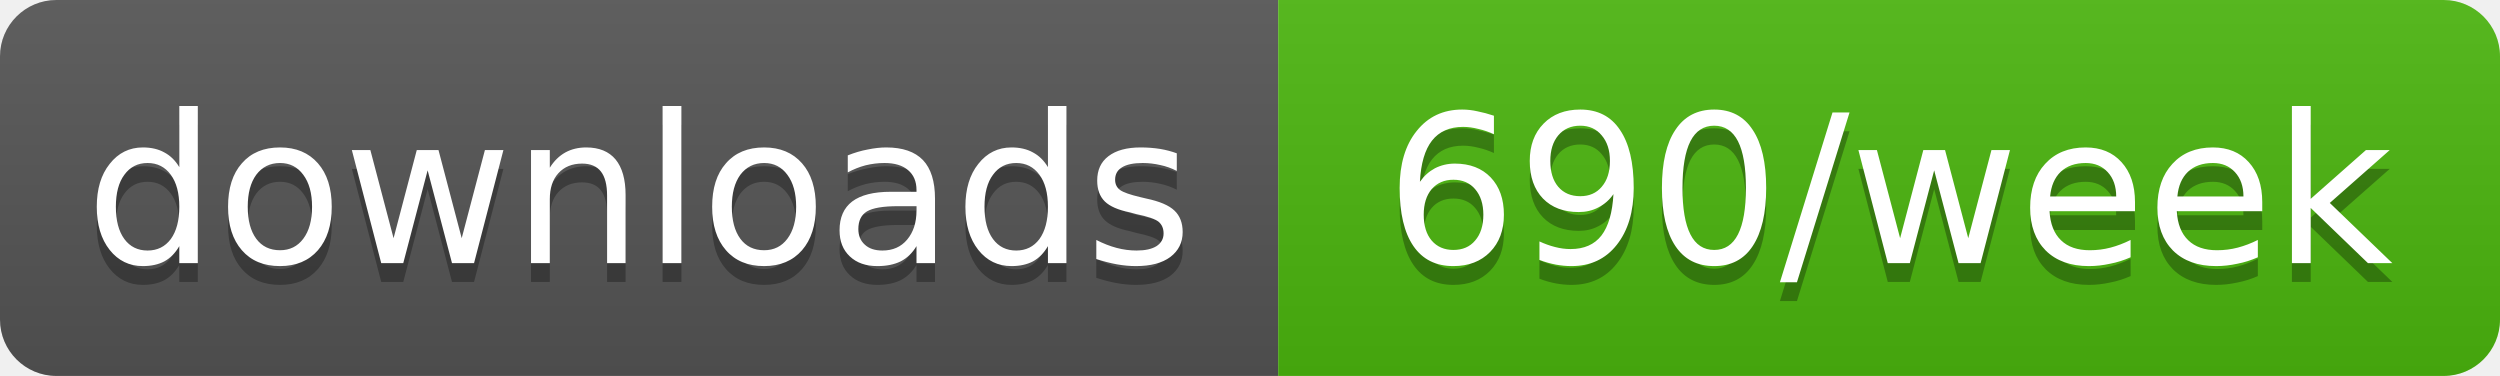
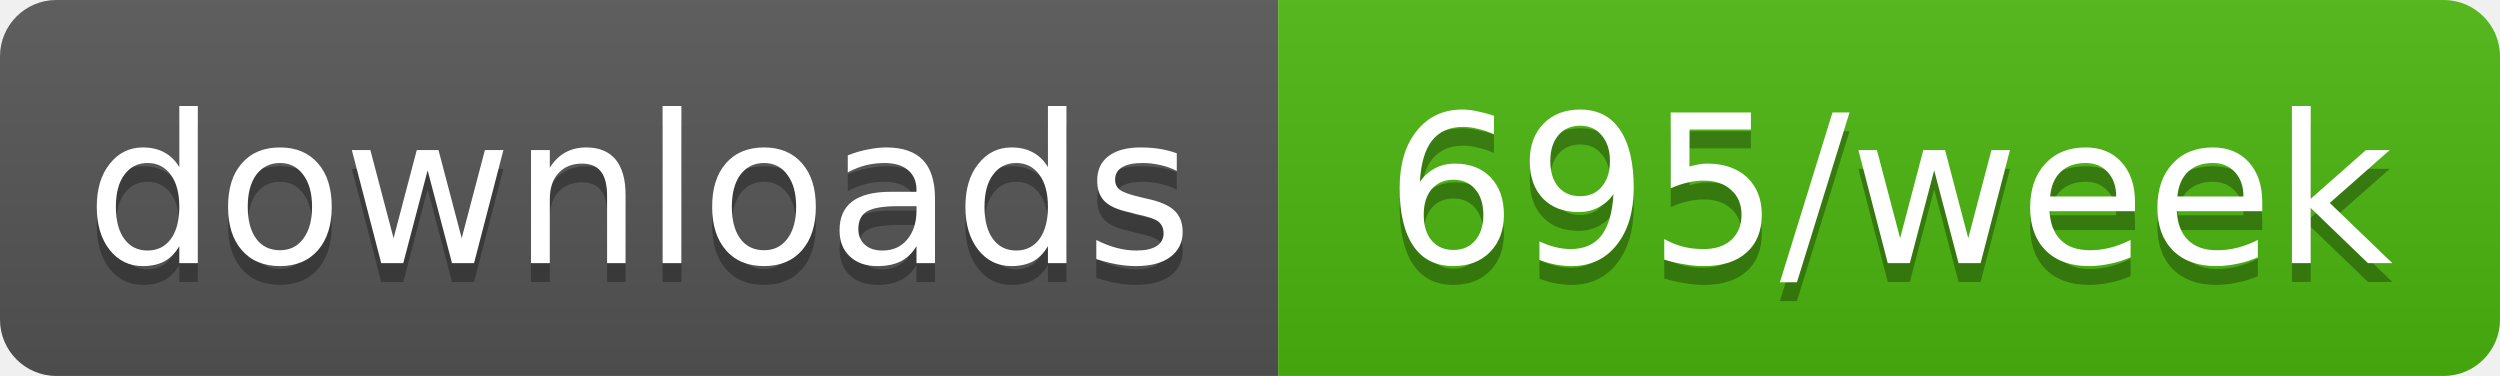
- <svg xmlns="http://www.w3.org/2000/svg" width="133" height="20" role="img" aria-label="downloads: 690/week">
+ <svg xmlns="http://www.w3.org/2000/svg" width="133" height="20" role="img" aria-label="downloads: 695/week">
  <linearGradient id="s" x2="0" y2="100%">
    <stop offset="0" stop-color="#bbb" stop-opacity=".1" />
    <stop offset="1" stop-opacity=".1" />
  </linearGradient>
  <clipPath id="r">
    <rect width="133" height="20" rx="3" fill="#fff" />
  </clipPath>
  <g clip-path="url(#r)">
    <rect width="68" height="20" fill="#555" />
    <rect x="68" width="65" height="20" fill="#4cb70e" />
    <rect width="133" height="20" fill="url(#s)" />
  </g>
  <g fill="#fff" text-anchor="middle" font-family="Verdana,Geneva,DejaVu Sans,sans-serif" text-rendering="geometricPrecision" font-size="11">
    <text aria-hidden="true" x="34" y="15" fill="#010101" fill-opacity=".3" textLength="58.4">downloads</text>
-     <text aria-hidden="true" x="100.5" y="15" fill="#010101" fill-opacity=".3" textLength="54.5">690/week</text>
+     <text aria-hidden="true" x="100.5" y="15" fill="#010101" fill-opacity=".3" textLength="54.5">695/week</text>
    <text x="34" y="14" textLength="58.4">downloads</text>
-     <text x="100.5" y="14" textLength="54.5">690/week</text>
+     <text x="100.5" y="14" textLength="54.5">695/week</text>
  </g>
</svg>
